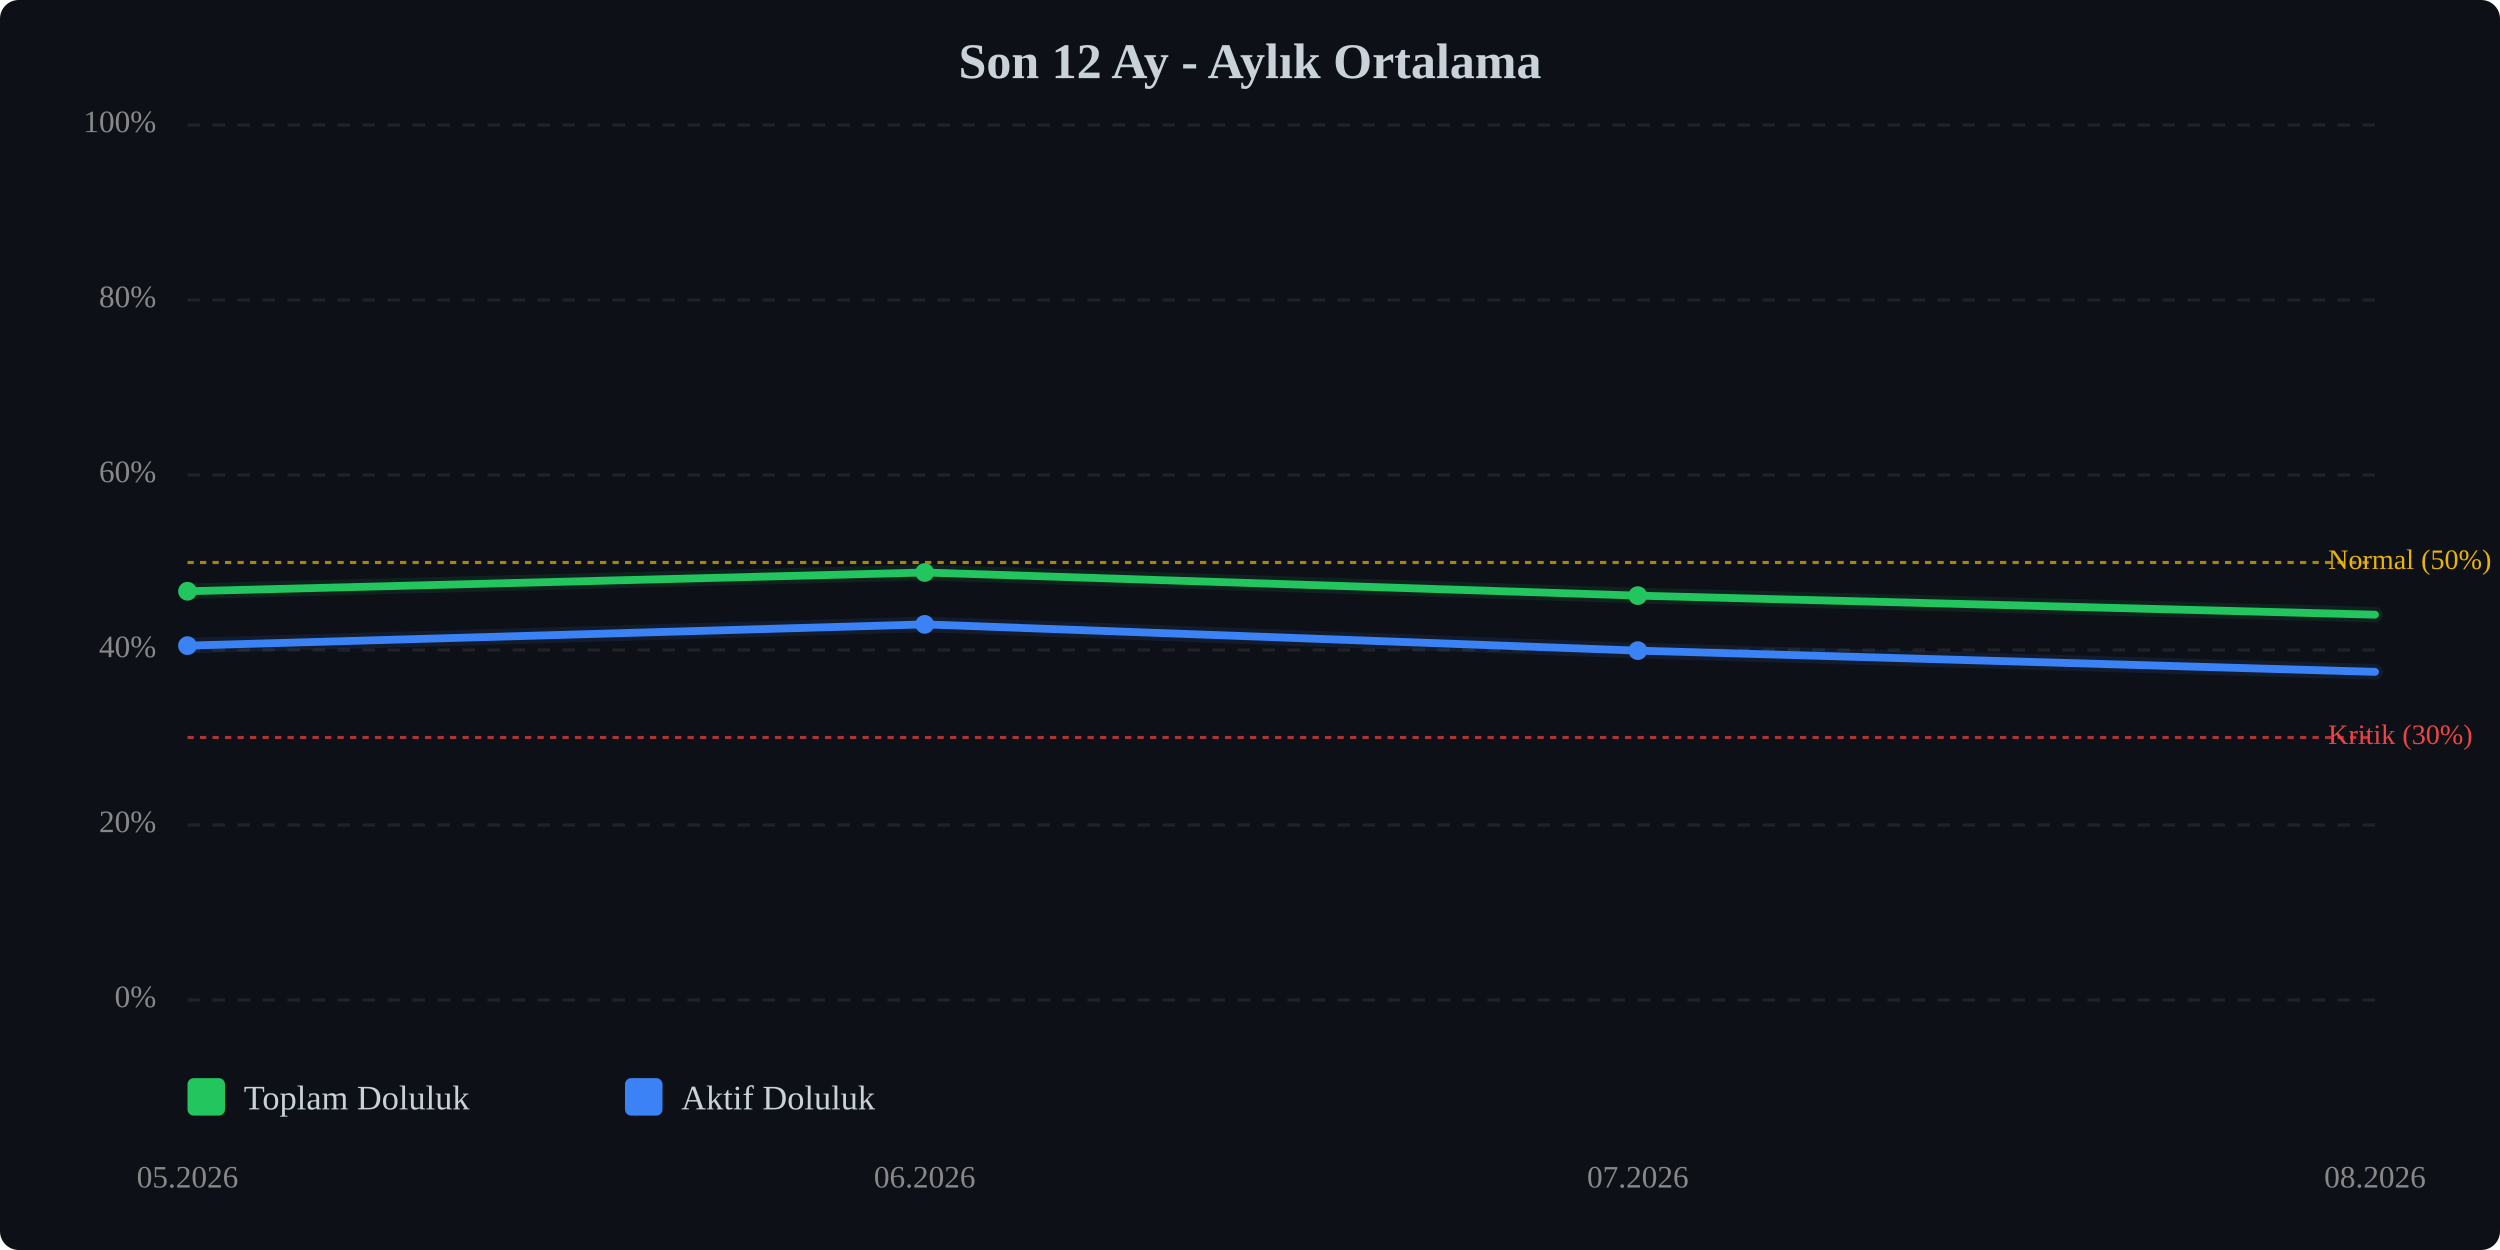
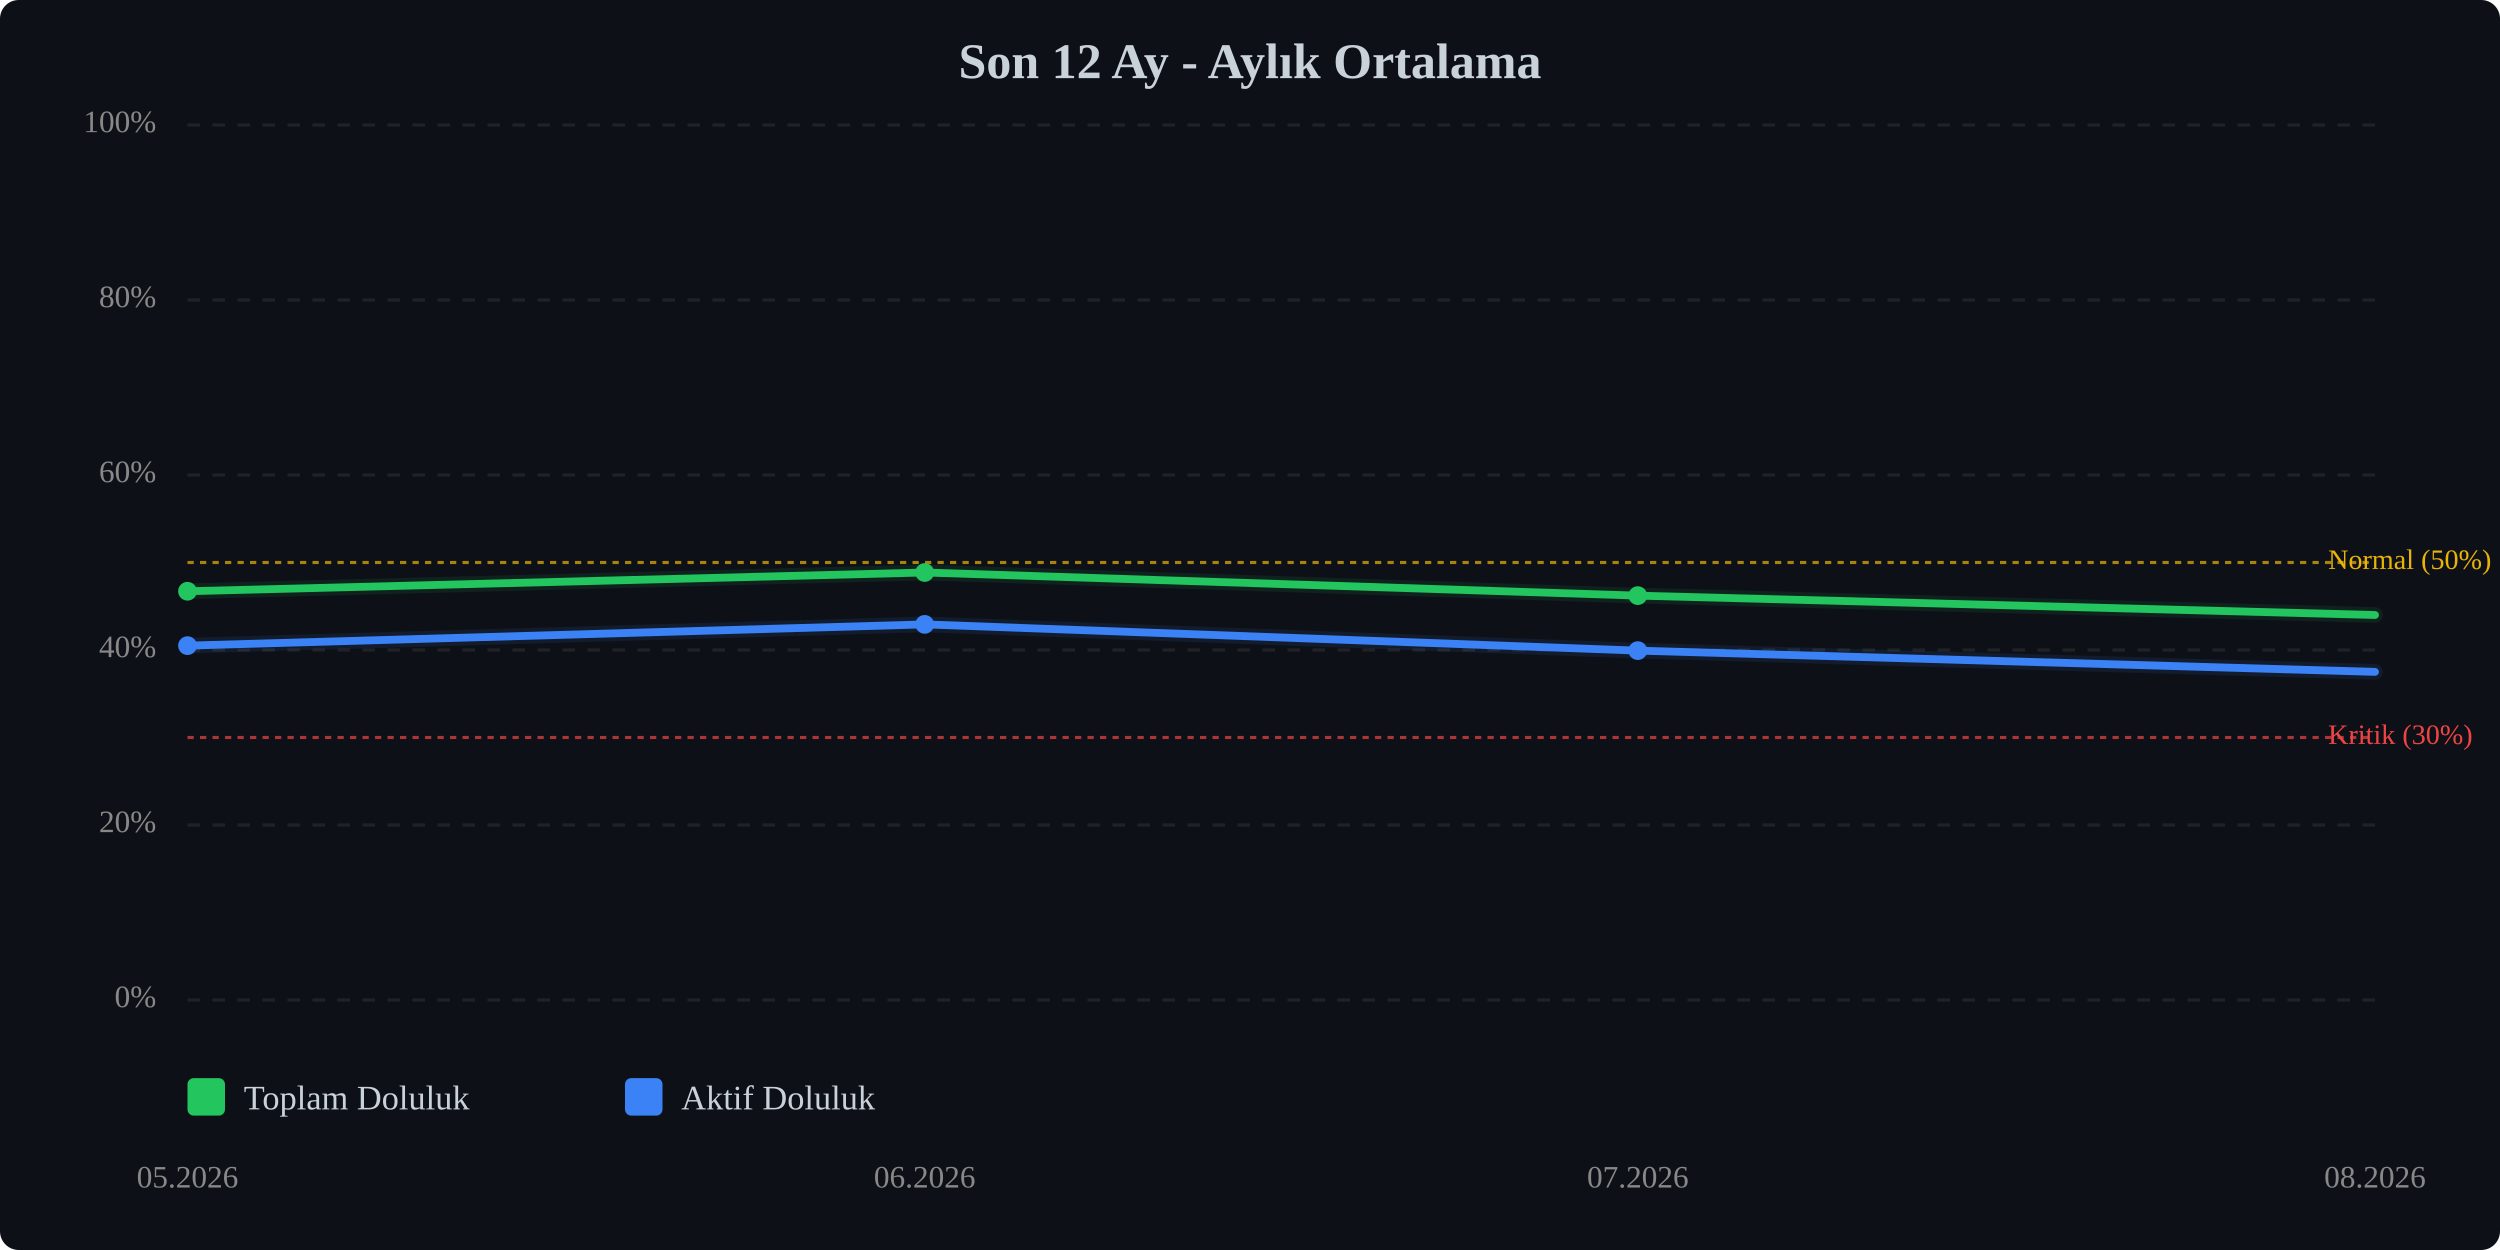
<svg xmlns="http://www.w3.org/2000/svg" viewBox="0 0 800 400" width="100%" style="max-width:800px;">
  <rect width="800" height="400" fill="#0d1117" rx="6" />
  <text x="400.0" y="25" text-anchor="middle" font-size="16" font-weight="bold" fill="#c9d1d9">Son 12 Ay - Aylık Ortalama</text>
  <line x1="60" y1="320.0" x2="760" y2="320.0" stroke="#333" stroke-width="1" stroke-dasharray="4,4" opacity="0.5" />
  <text x="50" y="320.0" text-anchor="end" dominant-baseline="middle" font-size="10" fill="#888">0%</text>
  <line x1="60" y1="264.0" x2="760" y2="264.0" stroke="#333" stroke-width="1" stroke-dasharray="4,4" opacity="0.5" />
  <text x="50" y="264.0" text-anchor="end" dominant-baseline="middle" font-size="10" fill="#888">20%</text>
  <line x1="60" y1="208.0" x2="760" y2="208.0" stroke="#333" stroke-width="1" stroke-dasharray="4,4" opacity="0.5" />
  <text x="50" y="208.0" text-anchor="end" dominant-baseline="middle" font-size="10" fill="#888">40%</text>
  <line x1="60" y1="152.0" x2="760" y2="152.0" stroke="#333" stroke-width="1" stroke-dasharray="4,4" opacity="0.5" />
  <text x="50" y="152.0" text-anchor="end" dominant-baseline="middle" font-size="10" fill="#888">60%</text>
  <line x1="60" y1="96.0" x2="760" y2="96.0" stroke="#333" stroke-width="1" stroke-dasharray="4,4" opacity="0.5" />
  <text x="50" y="96.0" text-anchor="end" dominant-baseline="middle" font-size="10" fill="#888">80%</text>
  <line x1="60" y1="40.0" x2="760" y2="40.0" stroke="#333" stroke-width="1" stroke-dasharray="4,4" opacity="0.5" />
  <text x="50" y="40.0" text-anchor="end" dominant-baseline="middle" font-size="10" fill="#888">100%</text>
  <line x1="60" y1="236.0" x2="760" y2="236.0" stroke="#ef4444" stroke-width="1" stroke-dasharray="2,2" opacity="0.7" />
  <text x="745" y="236.0" dominant-baseline="middle" font-size="9" fill="#ef4444">Kritik (30%)</text>
  <line x1="60" y1="180.0" x2="760" y2="180.0" stroke="#eab308" stroke-width="1" stroke-dasharray="2,2" opacity="0.7" />
  <text x="745" y="180.0" dominant-baseline="middle" font-size="9" fill="#eab308">Normal (50%)</text>
-   <polyline points="60.0,189.2 295.9,183.2 524.1,190.6 760.0,196.7" fill="none" stroke="#22c55e" stroke-width="2.5" stroke-linecap="round" stroke-linejoin="round" />
-   <polyline points="60.0,189.2 295.9,183.2 524.1,190.6 760.0,196.7" fill="none" stroke="#22c55e" stroke-width="5" opacity="0.1" stroke-linecap="round" stroke-linejoin="round" />
+   <polyline points="60.0,189.2 295.9,183.2 524.1,190.6 760.0,196.8" fill="none" stroke="#22c55e" stroke-width="2.5" stroke-linecap="round" stroke-linejoin="round" />
+   <polyline points="60.0,189.2 295.9,183.2 524.1,190.6 760.0,196.8" fill="none" stroke="#22c55e" stroke-width="5" opacity="0.1" stroke-linecap="round" stroke-linejoin="round" />
  <polyline points="60.0,206.6 295.9,199.8 524.1,208.2 760.0,215.0" fill="none" stroke="#3b82f6" stroke-width="2.5" stroke-linecap="round" stroke-linejoin="round" />
  <polyline points="60.0,206.6 295.9,199.8 524.1,208.2 760.0,215.0" fill="none" stroke="#3b82f6" stroke-width="5" opacity="0.1" stroke-linecap="round" stroke-linejoin="round" />
  <circle cx="60.0" cy="189.2" r="3" fill="#22c55e" />
  <circle cx="295.9" cy="183.2" r="3" fill="#22c55e" />
  <circle cx="524.1" cy="190.6" r="3" fill="#22c55e" />
  <circle cx="60.0" cy="206.6" r="3" fill="#3b82f6" />
  <circle cx="295.9" cy="199.8" r="3" fill="#3b82f6" />
  <circle cx="524.1" cy="208.2" r="3" fill="#3b82f6" />
  <text x="60.0" y="380" text-anchor="middle" font-size="10" fill="#888">05.2026</text>
  <text x="295.9" y="380" text-anchor="middle" font-size="10" fill="#888">06.2026</text>
  <text x="524.1" y="380" text-anchor="middle" font-size="10" fill="#888">07.2026</text>
  <text x="760.0" y="380" text-anchor="middle" font-size="10" fill="#888">08.2026</text>
  <g transform="translate(60, 345)">
    <rect x="0" y="0" width="12" height="12" fill="#22c55e" rx="2" />
    <text x="18" y="10" font-size="11" fill="#c9d1d9">Toplam Doluluk</text>
    <rect x="140" y="0" width="12" height="12" fill="#3b82f6" rx="2" />
    <text x="158" y="10" font-size="11" fill="#c9d1d9">Aktif Doluluk</text>
  </g>
</svg>
